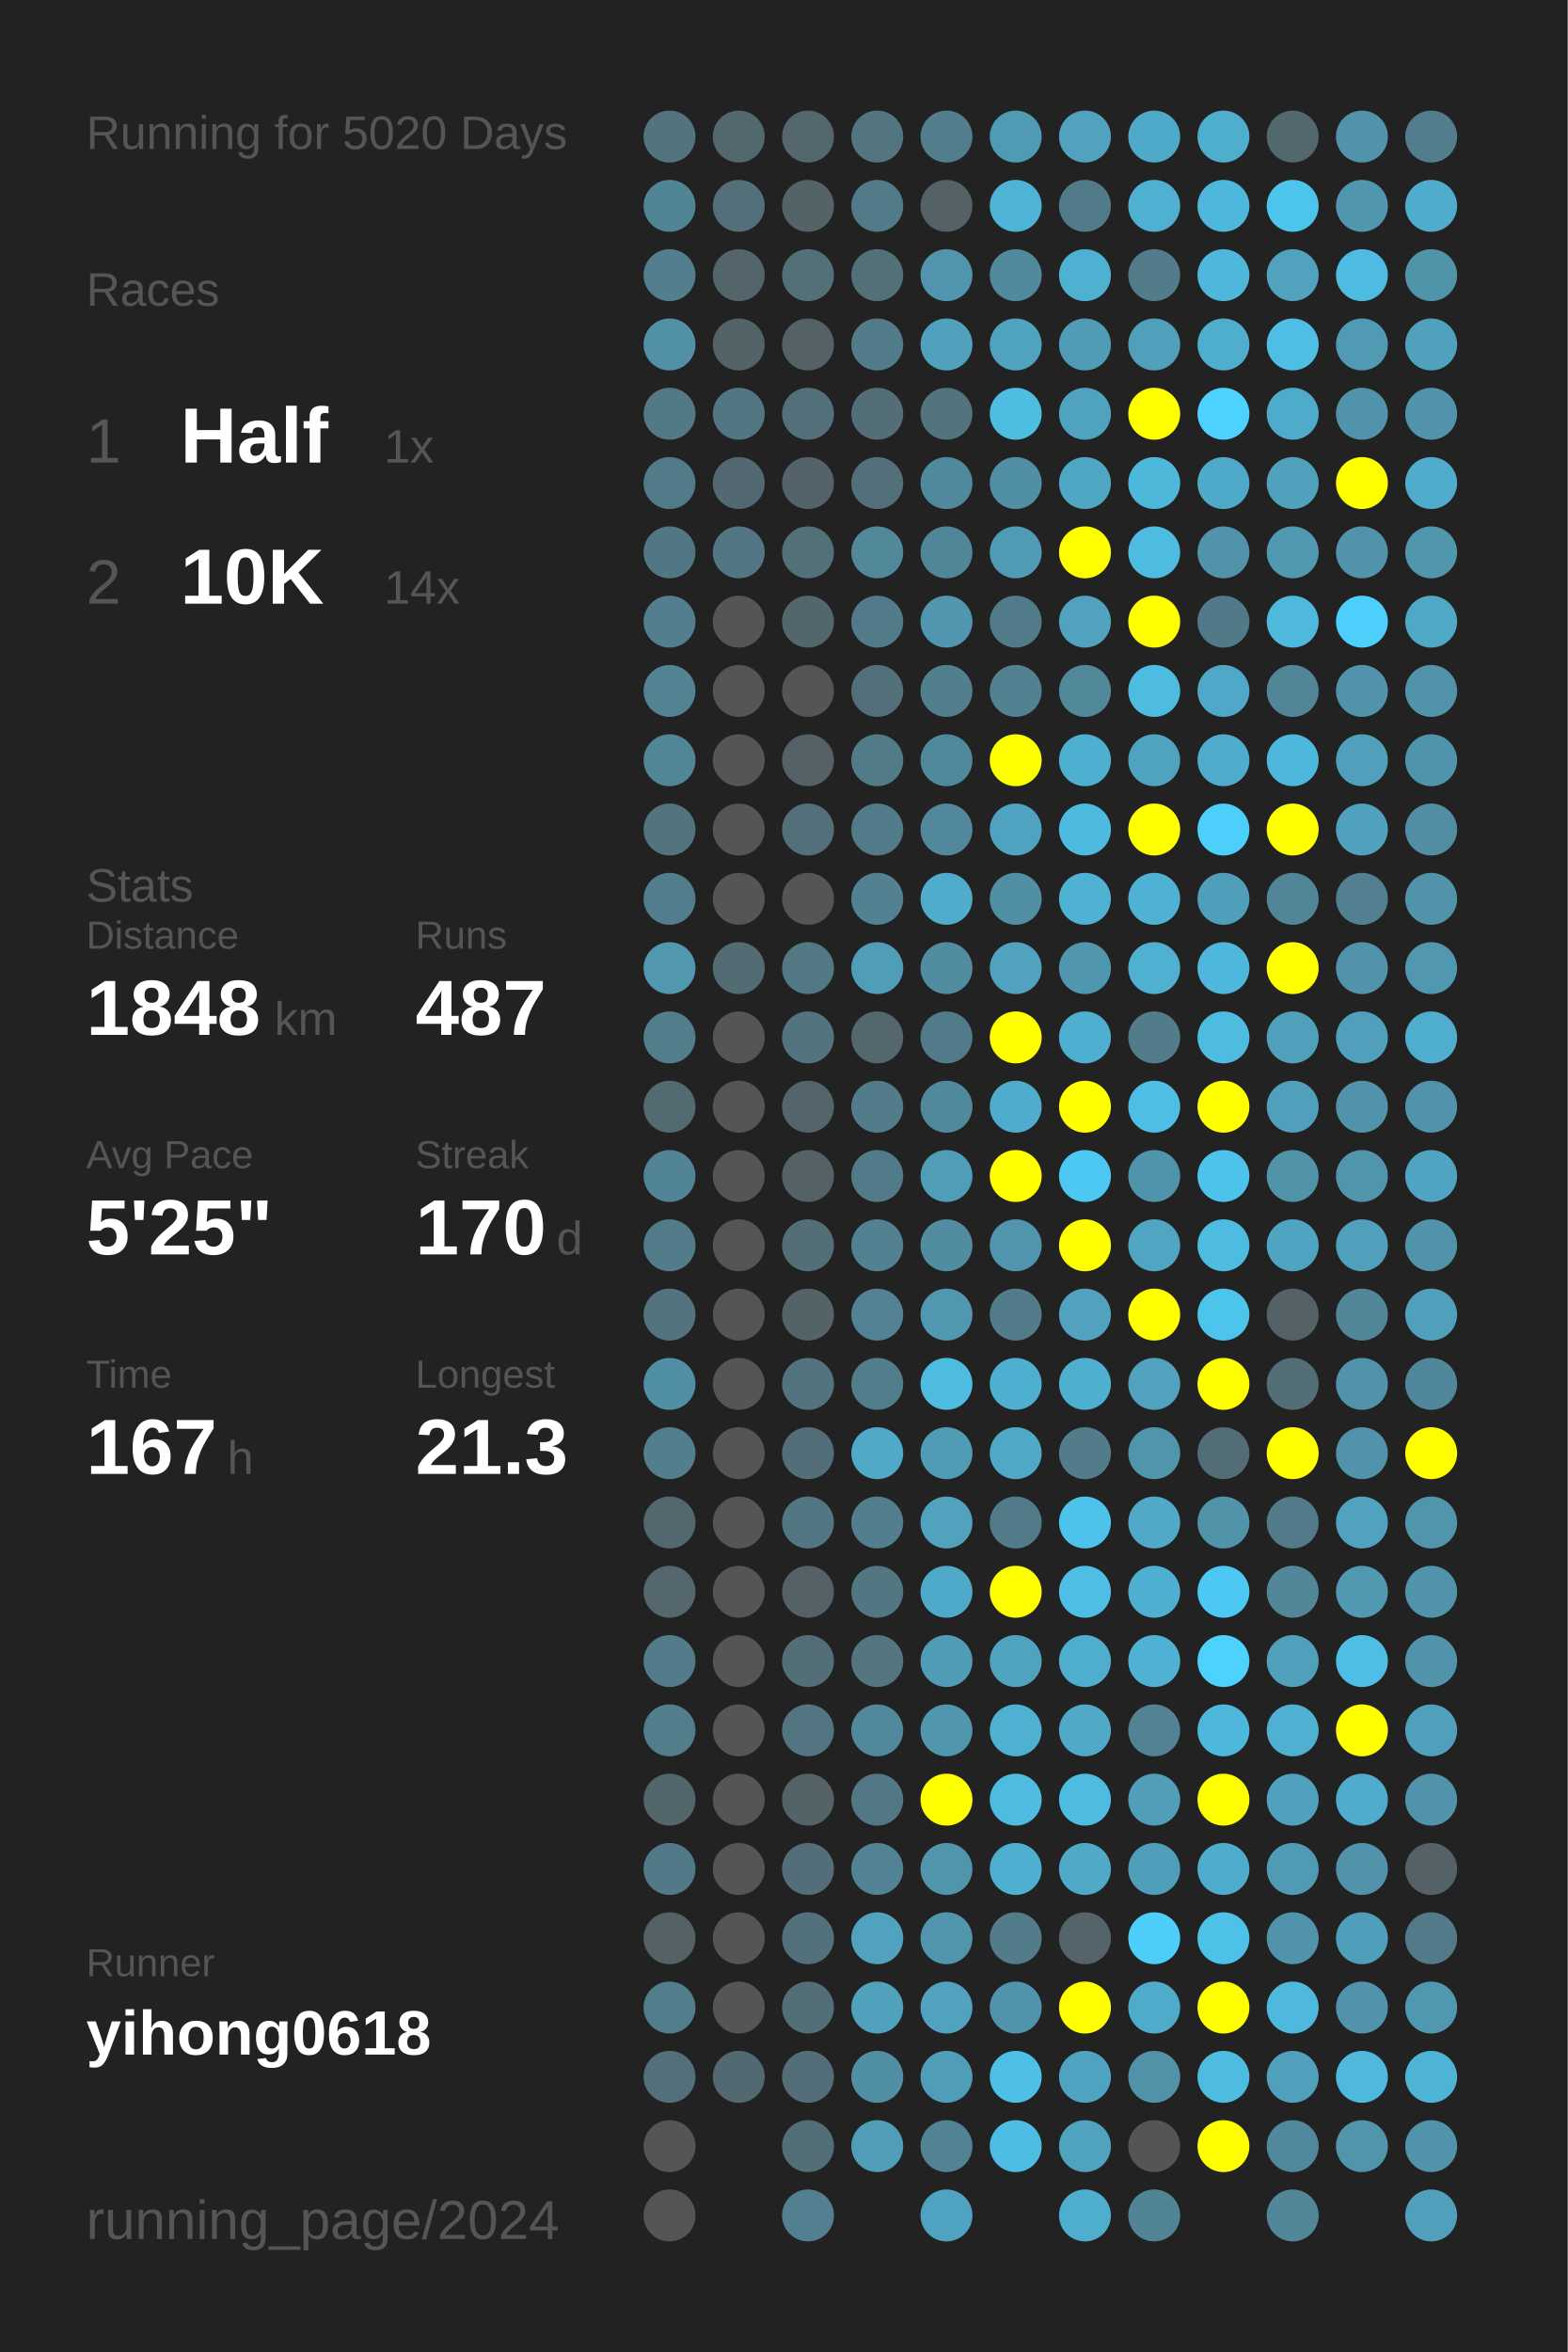
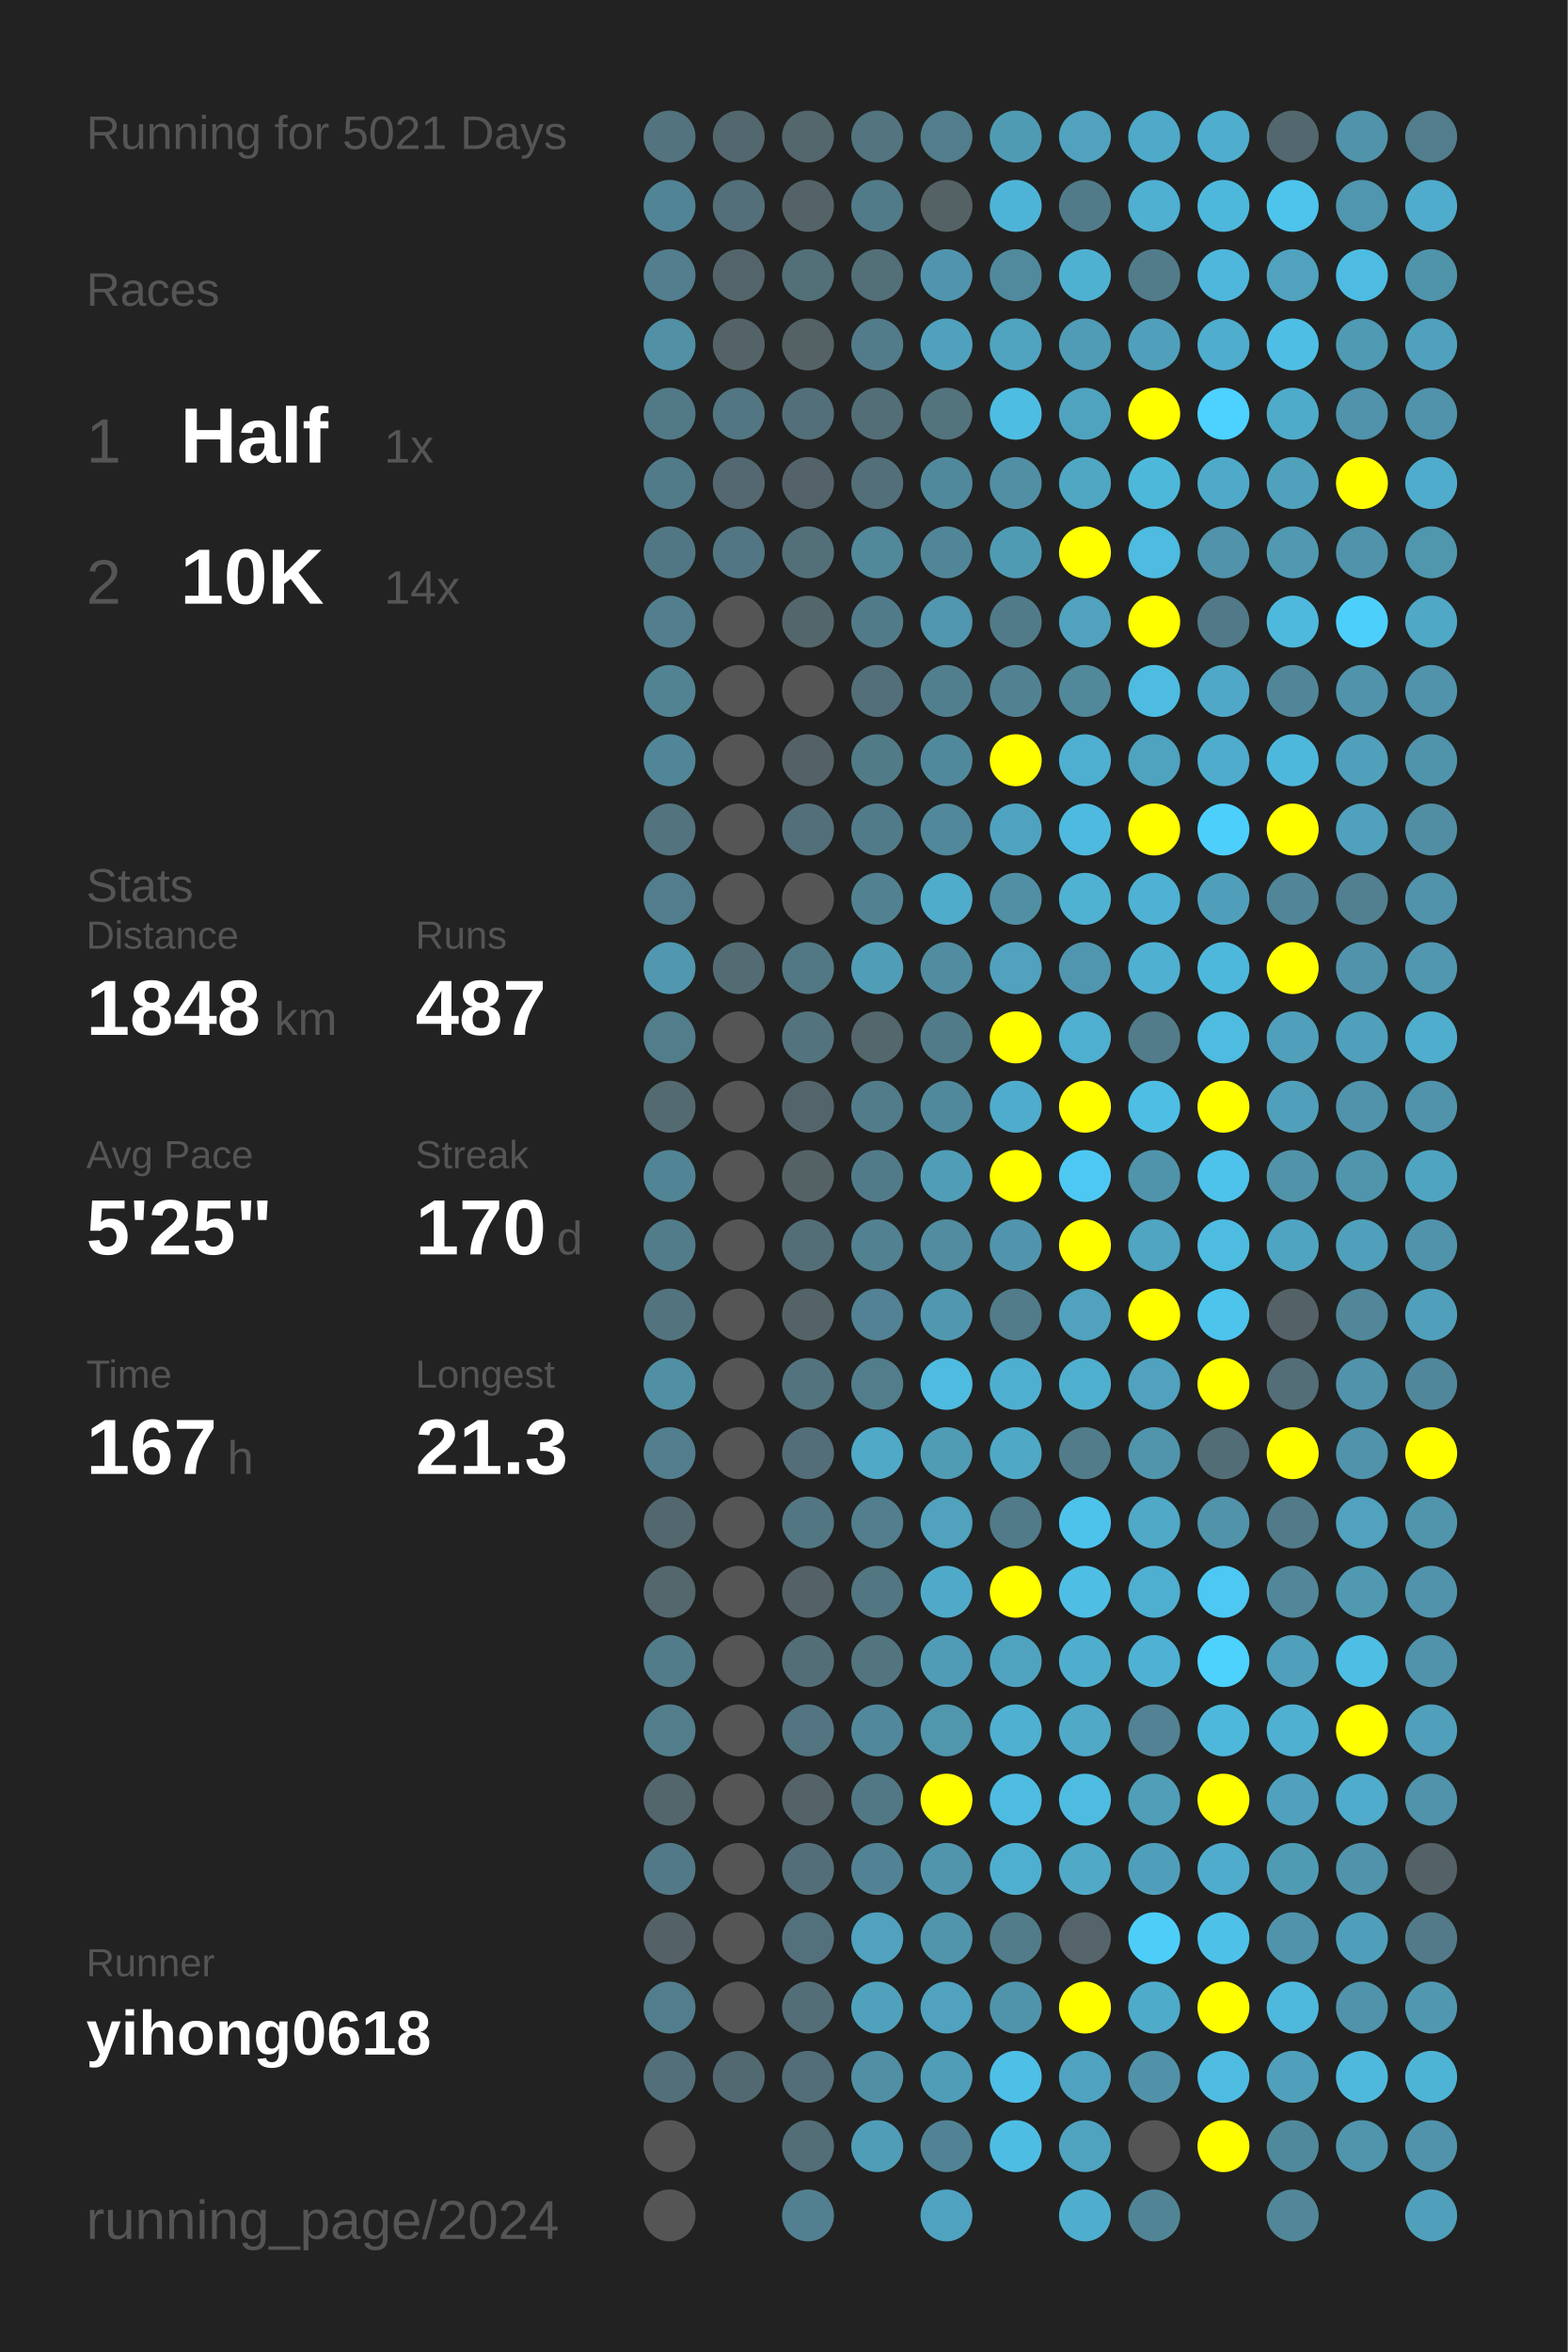
<svg xmlns="http://www.w3.org/2000/svg" baseProfile="full" height="300mm" version="1.1" viewBox="0,0,200,300" width="200mm">
  <defs />
  <rect fill="#222222" height="300" width="200" x="0" y="0" />
-   <text fill="#555555" style="font-size:6px; font-family:Arial;" x="11" y="19">Running for 5020 Days</text>
+   <text fill="#555555" style="font-size:6px; font-family:Arial;" x="11" y="19">Running for 5021 Days</text>
  <text fill="#555555" style="font-size:6px; font-family:Arial;" x="11" y="39">Races</text>
  <text fill="#555555" style="font-size:8px; font-family:Arial;" x="11" y="59">1</text>
  <text fill="#FFFFFF" style="font-size:10px; font-family:Arial; font-weight:bold;" x="23" y="59">Half</text>
  <text fill="#555555" style="font-size:6px; font-family:Arial;" x="49" y="59">1x</text>
  <text fill="#555555" style="font-size:8px; font-family:Arial;" x="11" y="77">2</text>
  <text fill="#FFFFFF" style="font-size:10px; font-family:Arial; font-weight:bold;" x="23" y="77">10K</text>
  <text fill="#555555" style="font-size:6px; font-family:Arial;" x="49" y="77">14x</text>
  <text fill="#555555" style="font-size:6px; font-family:Arial;" x="11" y="115">Stats</text>
  <text fill="#555555" style="font-size:5px; font-family:Arial;" x="11" y="121">Distance</text>
  <text fill="#FFFFFF" style="font-size:10px; font-family:Arial; font-weight:bold;" x="11" y="132">1848</text>
  <text fill="#555555" style="font-size:6px; font-family:Arial;" x="35" y="132">km</text>
  <text fill="#555555" style="font-size:5px; font-family:Arial;" x="53" y="121">Runs</text>
  <text fill="#FFFFFF" style="font-size:10px; font-family:Arial; font-weight:bold;" x="53" y="132">487</text>
  <text fill="#555555" style="font-size:5px; font-family:Arial;" x="11" y="149">Avg Pace</text>
  <text fill="#FFFFFF" style="font-size:10px; font-family:Arial; font-weight:bold;" x="11" y="160">5'25"</text>
  <text fill="#555555" style="font-size:5px; font-family:Arial;" x="53" y="149">Streak</text>
  <text fill="#FFFFFF" style="font-size:10px; font-family:Arial; font-weight:bold;" x="53" y="160">170</text>
  <text fill="#555555" style="font-size:6px; font-family:Arial;" x="71" y="160">d</text>
  <text fill="#555555" style="font-size:5px; font-family:Arial;" x="11" y="177">Time</text>
  <text fill="#FFFFFF" style="font-size:10px; font-family:Arial; font-weight:bold;" x="11" y="188">167</text>
  <text fill="#555555" style="font-size:6px; font-family:Arial;" x="29" y="188">h</text>
  <text fill="#555555" style="font-size:5px; font-family:Arial;" x="53" y="177">Longest</text>
  <text fill="#FFFFFF" style="font-size:10px; font-family:Arial; font-weight:bold;" x="53" y="188">21.3</text>
  <text fill="#555555" style="font-size:5px; font-family:Arial;" x="11" y="252.065">Runner</text>
  <text fill="#FFFFFF" style="font-size:8px; font-family:Arial; font-weight:bold;" x="11" y="262.065">yihong0618</text>
  <text fill="#555555" style="font-size:7px; font-family:Arial;" x="11" y="285.581">running_page/2024</text>
  <circle cx="85.417" cy="17.419" fill="#53737e" r="3.312" />
  <circle cx="85.417" cy="26.258" fill="#518495" r="3.312" />
  <circle cx="85.417" cy="35.097" fill="#527e8d" r="3.312" />
  <circle cx="85.417" cy="43.935" fill="#5190a5" r="3.312" />
  <circle cx="85.417" cy="52.774" fill="#527986" r="3.312" />
  <circle cx="85.417" cy="61.613" fill="#527b89" r="3.312" />
  <circle cx="85.417" cy="70.452" fill="#527784" r="3.312" />
  <circle cx="85.417" cy="79.29" fill="#527e8d" r="3.312" />
  <circle cx="85.417" cy="88.129" fill="#528393" r="3.312" />
  <circle cx="85.417" cy="96.968" fill="#518698" r="3.312" />
  <circle cx="85.417" cy="105.806" fill="#53737e" r="3.312" />
  <circle cx="85.417" cy="114.645" fill="#527d8c" r="3.312" />
  <circle cx="85.417" cy="123.484" fill="#5097af" r="3.312" />
  <circle cx="85.417" cy="132.323" fill="#527d8b" r="3.312" />
  <circle cx="85.417" cy="141.161" fill="#536a71" r="3.312" />
  <circle cx="85.417" cy="150" fill="#518495" r="3.312" />
  <circle cx="85.417" cy="158.839" fill="#527c8a" r="3.312" />
  <circle cx="85.417" cy="167.677" fill="#53747f" r="3.312" />
  <circle cx="85.417" cy="176.516" fill="#518fa4" r="3.312" />
  <circle cx="85.417" cy="185.355" fill="#527e8d" r="3.312" />
  <circle cx="85.417" cy="194.194" fill="#53676e" r="3.312" />
  <circle cx="85.417" cy="203.032" fill="#53676d" r="3.312" />
  <circle cx="85.417" cy="211.871" fill="#527c8a" r="3.312" />
  <circle cx="85.417" cy="220.71" fill="#527e8c" r="3.312" />
  <circle cx="85.417" cy="229.548" fill="#53666c" r="3.312" />
  <circle cx="85.417" cy="238.387" fill="#527987" r="3.312" />
  <circle cx="85.417" cy="247.226" fill="#546267" r="3.312" />
  <circle cx="85.417" cy="256.065" fill="#527d8c" r="3.312" />
  <circle cx="85.417" cy="264.903" fill="#53707a" r="3.312" />
  <circle cx="85.417" cy="273.742" fill="#555555" r="3.312" />
  <circle cx="85.417" cy="282.581" fill="#555555" r="3.312" />
  <circle cx="94.25" cy="17.419" fill="#53676e" r="3.312" />
  <circle cx="94.25" cy="26.258" fill="#536f79" r="3.312" />
  <circle cx="94.25" cy="35.097" fill="#53656b" r="3.312" />
  <circle cx="94.25" cy="43.935" fill="#546368" r="3.312" />
  <circle cx="94.25" cy="52.774" fill="#527682" r="3.312" />
  <circle cx="94.25" cy="61.613" fill="#536870" r="3.312" />
  <circle cx="94.25" cy="70.452" fill="#527683" r="3.312" />
  <circle cx="94.25" cy="79.29" fill="#555555" r="3.312" />
  <circle cx="94.25" cy="88.129" fill="#555555" r="3.312" />
  <circle cx="94.25" cy="96.968" fill="#555555" r="3.312" />
  <circle cx="94.25" cy="105.806" fill="#555555" r="3.312" />
  <circle cx="94.25" cy="114.645" fill="#555555" r="3.312" />
  <circle cx="94.25" cy="123.484" fill="#536c74" r="3.312" />
  <circle cx="94.25" cy="132.323" fill="#555555" r="3.312" />
  <circle cx="94.25" cy="141.161" fill="#555555" r="3.312" />
  <circle cx="94.25" cy="150" fill="#555555" r="3.312" />
  <circle cx="94.25" cy="158.839" fill="#555555" r="3.312" />
  <circle cx="94.25" cy="167.677" fill="#555555" r="3.312" />
  <circle cx="94.25" cy="176.516" fill="#555555" r="3.312" />
  <circle cx="94.25" cy="185.355" fill="#555555" r="3.312" />
  <circle cx="94.25" cy="194.194" fill="#555555" r="3.312" />
  <circle cx="94.25" cy="203.032" fill="#555555" r="3.312" />
  <circle cx="94.25" cy="211.871" fill="#555555" r="3.312" />
  <circle cx="94.25" cy="220.71" fill="#555555" r="3.312" />
  <circle cx="94.25" cy="229.548" fill="#555555" r="3.312" />
  <circle cx="94.25" cy="238.387" fill="#555555" r="3.312" />
  <circle cx="94.25" cy="247.226" fill="#555555" r="3.312" />
  <circle cx="94.25" cy="256.065" fill="#555555" r="3.312" />
  <circle cx="94.25" cy="264.903" fill="#536971" r="3.312" />
  <circle cx="103.083" cy="17.419" fill="#53676d" r="3.312" />
  <circle cx="103.083" cy="26.258" fill="#546368" r="3.312" />
  <circle cx="103.083" cy="35.097" fill="#536f78" r="3.312" />
  <circle cx="103.083" cy="43.935" fill="#546266" r="3.312" />
  <circle cx="103.083" cy="52.774" fill="#536f79" r="3.312" />
  <circle cx="103.083" cy="61.613" fill="#546369" r="3.312" />
  <circle cx="103.083" cy="70.452" fill="#537079" r="3.312" />
  <circle cx="103.083" cy="79.29" fill="#53666c" r="3.312" />
  <circle cx="103.083" cy="88.129" fill="#555555" r="3.312" />
  <circle cx="103.083" cy="96.968" fill="#546166" r="3.312" />
  <circle cx="103.083" cy="105.806" fill="#536f79" r="3.312" />
  <circle cx="103.083" cy="114.645" fill="#555555" r="3.312" />
  <circle cx="103.083" cy="123.484" fill="#527884" r="3.312" />
  <circle cx="103.083" cy="132.323" fill="#53737e" r="3.312" />
  <circle cx="103.083" cy="141.161" fill="#53656b" r="3.312" />
  <circle cx="103.083" cy="150" fill="#546266" r="3.312" />
  <circle cx="103.083" cy="158.839" fill="#536e77" r="3.312" />
  <circle cx="103.083" cy="167.677" fill="#546368" r="3.312" />
  <circle cx="103.083" cy="176.516" fill="#53737e" r="3.312" />
  <circle cx="103.083" cy="185.355" fill="#536e78" r="3.312" />
  <circle cx="103.083" cy="194.194" fill="#527682" r="3.312" />
  <circle cx="103.083" cy="203.032" fill="#546166" r="3.312" />
  <circle cx="103.083" cy="211.871" fill="#536e77" r="3.312" />
  <circle cx="103.083" cy="220.71" fill="#527581" r="3.312" />
  <circle cx="103.083" cy="229.548" fill="#546368" r="3.312" />
  <circle cx="103.083" cy="238.387" fill="#536e78" r="3.312" />
  <circle cx="103.083" cy="247.226" fill="#53717c" r="3.312" />
  <circle cx="103.083" cy="256.065" fill="#536e77" r="3.312" />
  <circle cx="103.083" cy="264.903" fill="#536e78" r="3.312" />
  <circle cx="103.083" cy="273.742" fill="#536e77" r="3.312" />
  <circle cx="103.083" cy="282.581" fill="#528090" r="3.312" />
  <circle cx="111.917" cy="17.419" fill="#527580" r="3.312" />
  <circle cx="111.917" cy="26.258" fill="#527b89" r="3.312" />
  <circle cx="111.917" cy="35.097" fill="#536f78" r="3.312" />
  <circle cx="111.917" cy="43.935" fill="#527c8a" r="3.312" />
  <circle cx="111.917" cy="52.774" fill="#536e77" r="3.312" />
  <circle cx="111.917" cy="61.613" fill="#536f79" r="3.312" />
  <circle cx="111.917" cy="70.452" fill="#51889a" r="3.312" />
  <circle cx="111.917" cy="79.29" fill="#527b89" r="3.312" />
  <circle cx="111.917" cy="88.129" fill="#536f79" r="3.312" />
  <circle cx="111.917" cy="96.968" fill="#527b88" r="3.312" />
  <circle cx="111.917" cy="105.806" fill="#527b89" r="3.312" />
  <circle cx="111.917" cy="114.645" fill="#528292" r="3.312" />
  <circle cx="111.917" cy="123.484" fill="#509db8" r="3.312" />
  <circle cx="111.917" cy="132.323" fill="#53676d" r="3.312" />
  <circle cx="111.917" cy="141.161" fill="#527c8a" r="3.312" />
  <circle cx="111.917" cy="150" fill="#527b89" r="3.312" />
  <circle cx="111.917" cy="158.839" fill="#528191" r="3.312" />
  <circle cx="111.917" cy="167.677" fill="#528293" r="3.312" />
  <circle cx="111.917" cy="176.516" fill="#527d8b" r="3.312" />
  <circle cx="111.917" cy="185.355" fill="#4fa9c7" r="3.312" />
  <circle cx="111.917" cy="194.194" fill="#527e8d" r="3.312" />
  <circle cx="111.917" cy="203.032" fill="#527682" r="3.312" />
  <circle cx="111.917" cy="211.871" fill="#527580" r="3.312" />
  <circle cx="111.917" cy="220.71" fill="#51889b" r="3.312" />
  <circle cx="111.917" cy="229.548" fill="#527885" r="3.312" />
  <circle cx="111.917" cy="238.387" fill="#528394" r="3.312" />
  <circle cx="111.917" cy="247.226" fill="#50a2be" r="3.312" />
  <circle cx="111.917" cy="256.065" fill="#50a1bc" r="3.312" />
  <circle cx="111.917" cy="264.903" fill="#518fa5" r="3.312" />
  <circle cx="111.917" cy="273.742" fill="#509db7" r="3.312" />
  <circle cx="120.75" cy="17.419" fill="#527d8c" r="3.312" />
  <circle cx="120.75" cy="26.258" fill="#546266" r="3.312" />
  <circle cx="120.75" cy="35.097" fill="#5095ad" r="3.312" />
  <circle cx="120.75" cy="43.935" fill="#50a1bd" r="3.312" />
  <circle cx="120.75" cy="52.774" fill="#53737d" r="3.312" />
  <circle cx="120.75" cy="61.613" fill="#51899c" r="3.312" />
  <circle cx="120.75" cy="70.452" fill="#518698" r="3.312" />
  <circle cx="120.75" cy="79.29" fill="#5096ae" r="3.312" />
  <circle cx="120.75" cy="88.129" fill="#527f8e" r="3.312" />
  <circle cx="120.75" cy="96.968" fill="#51899c" r="3.312" />
  <circle cx="120.75" cy="105.806" fill="#51889b" r="3.312" />
  <circle cx="120.75" cy="114.645" fill="#4faccb" r="3.312" />
  <circle cx="120.75" cy="123.484" fill="#518ca1" r="3.312" />
  <circle cx="120.75" cy="132.323" fill="#527b89" r="3.312" />
  <circle cx="120.75" cy="141.161" fill="#51899c" r="3.312" />
  <circle cx="120.75" cy="150" fill="#509db8" r="3.312" />
  <circle cx="120.75" cy="158.839" fill="#518ca0" r="3.312" />
  <circle cx="120.75" cy="167.677" fill="#5098b0" r="3.312" />
  <circle cx="120.75" cy="176.516" fill="#4ebbe0" r="3.312" />
  <circle cx="120.75" cy="185.355" fill="#509cb5" r="3.312" />
  <circle cx="120.75" cy="194.194" fill="#50a2bd" r="3.312" />
  <circle cx="120.75" cy="203.032" fill="#4faac9" r="3.312" />
  <circle cx="120.75" cy="211.871" fill="#509cb6" r="3.312" />
  <circle cx="120.75" cy="220.71" fill="#5096ad" r="3.312" />
  <circle cx="120.75" cy="229.548" fill="#FFFF00" r="3.312" />
  <circle cx="120.75" cy="238.387" fill="#5095ac" r="3.312" />
  <circle cx="120.75" cy="247.226" fill="#5095ac" r="3.312" />
  <circle cx="120.75" cy="256.065" fill="#50a2be" r="3.312" />
  <circle cx="120.75" cy="264.903" fill="#509db7" r="3.312" />
  <circle cx="120.75" cy="273.742" fill="#528394" r="3.312" />
  <circle cx="120.75" cy="282.581" fill="#4fa3c0" r="3.312" />
  <circle cx="129.583" cy="17.419" fill="#509bb4" r="3.312" />
  <circle cx="129.583" cy="26.258" fill="#4eb4d7" r="3.312" />
  <circle cx="129.583" cy="35.097" fill="#518a9d" r="3.312" />
  <circle cx="129.583" cy="43.935" fill="#50a3bf" r="3.312" />
  <circle cx="129.583" cy="52.774" fill="#4ebde2" r="3.312" />
  <circle cx="129.583" cy="61.613" fill="#518fa5" r="3.312" />
  <circle cx="129.583" cy="70.452" fill="#509bb4" r="3.312" />
  <circle cx="129.583" cy="79.29" fill="#527b8a" r="3.312" />
  <circle cx="129.583" cy="88.129" fill="#528292" r="3.312" />
  <circle cx="129.583" cy="96.968" fill="#FFFF00" r="3.312" />
  <circle cx="129.583" cy="105.806" fill="#4fa3c0" r="3.312" />
  <circle cx="129.583" cy="114.645" fill="#518fa5" r="3.312" />
  <circle cx="129.583" cy="123.484" fill="#50a2bf" r="3.312" />
  <circle cx="129.583" cy="132.323" fill="#FFFF00" r="3.312" />
  <circle cx="129.583" cy="141.161" fill="#4faccc" r="3.312" />
  <circle cx="129.583" cy="150" fill="#FFFF00" r="3.312" />
  <circle cx="129.583" cy="158.839" fill="#5095ad" r="3.312" />
  <circle cx="129.583" cy="167.677" fill="#527c8a" r="3.312" />
  <circle cx="129.583" cy="176.516" fill="#4fafd0" r="3.312" />
  <circle cx="129.583" cy="185.355" fill="#4fa8c6" r="3.312" />
  <circle cx="129.583" cy="194.194" fill="#527b89" r="3.312" />
  <circle cx="129.583" cy="203.032" fill="#FFFF00" r="3.312" />
  <circle cx="129.583" cy="211.871" fill="#4fa3bf" r="3.312" />
  <circle cx="129.583" cy="220.71" fill="#4fb0d1" r="3.312" />
  <circle cx="129.583" cy="229.548" fill="#4ebce1" r="3.312" />
  <circle cx="129.583" cy="238.387" fill="#4fafd0" r="3.312" />
  <circle cx="129.583" cy="247.226" fill="#527c8a" r="3.312" />
  <circle cx="129.583" cy="256.065" fill="#5094ab" r="3.312" />
  <circle cx="129.583" cy="264.903" fill="#4ebfe6" r="3.312" />
  <circle cx="129.583" cy="273.742" fill="#4ebde3" r="3.312" />
  <circle cx="138.417" cy="17.419" fill="#50a2be" r="3.312" />
  <circle cx="138.417" cy="26.258" fill="#527b89" r="3.312" />
  <circle cx="138.417" cy="35.097" fill="#4fb1d2" r="3.312" />
  <circle cx="138.417" cy="43.935" fill="#509bb5" r="3.312" />
  <circle cx="138.417" cy="52.774" fill="#4fa3bf" r="3.312" />
  <circle cx="138.417" cy="61.613" fill="#4fa7c4" r="3.312" />
  <circle cx="138.417" cy="70.452" fill="#FFFF00" r="3.312" />
  <circle cx="138.417" cy="79.29" fill="#50a2bf" r="3.312" />
  <circle cx="138.417" cy="88.129" fill="#51889a" r="3.312" />
  <circle cx="138.417" cy="96.968" fill="#4fafd0" r="3.312" />
  <circle cx="138.417" cy="105.806" fill="#4ebadf" r="3.312" />
  <circle cx="138.417" cy="114.645" fill="#4fb2d3" r="3.312" />
  <circle cx="138.417" cy="123.484" fill="#5096ae" r="3.312" />
  <circle cx="138.417" cy="132.323" fill="#4fafd0" r="3.312" />
  <circle cx="138.417" cy="141.161" fill="#FFFF00" r="3.312" />
  <circle cx="138.417" cy="150" fill="#4dc8f2" r="3.312" />
  <circle cx="138.417" cy="158.839" fill="#FFFF00" r="3.312" />
  <circle cx="138.417" cy="167.677" fill="#50a2be" r="3.312" />
  <circle cx="138.417" cy="176.516" fill="#4fafcf" r="3.312" />
  <circle cx="138.417" cy="185.355" fill="#527c8a" r="3.312" />
  <circle cx="138.417" cy="194.194" fill="#4dc3eb" r="3.312" />
  <circle cx="138.417" cy="203.032" fill="#4ebee4" r="3.312" />
  <circle cx="138.417" cy="211.871" fill="#4faece" r="3.312" />
  <circle cx="138.417" cy="220.71" fill="#4fa9c7" r="3.312" />
  <circle cx="138.417" cy="229.548" fill="#4ebce1" r="3.312" />
  <circle cx="138.417" cy="238.387" fill="#4fa9c7" r="3.312" />
  <circle cx="138.417" cy="247.226" fill="#54646a" r="3.312" />
  <circle cx="138.417" cy="256.065" fill="#FFFF00" r="3.312" />
  <circle cx="138.417" cy="264.903" fill="#4fa3c0" r="3.312" />
  <circle cx="138.417" cy="273.742" fill="#4fa3bf" r="3.312" />
  <circle cx="138.417" cy="282.581" fill="#4faece" r="3.312" />
  <circle cx="147.25" cy="17.419" fill="#4fa9c8" r="3.312" />
  <circle cx="147.25" cy="26.258" fill="#4fb0d2" r="3.312" />
  <circle cx="147.25" cy="35.097" fill="#527c8a" r="3.312" />
  <circle cx="147.25" cy="43.935" fill="#50a0bc" r="3.312" />
  <circle cx="147.25" cy="52.774" fill="#FFFF00" r="3.312" />
  <circle cx="147.25" cy="61.613" fill="#4eb8db" r="3.312" />
  <circle cx="147.25" cy="70.452" fill="#4ebbe0" r="3.312" />
  <circle cx="147.25" cy="79.29" fill="#FFFF00" r="3.312" />
  <circle cx="147.25" cy="88.129" fill="#4ebce1" r="3.312" />
  <circle cx="147.25" cy="96.968" fill="#4fa3bf" r="3.312" />
  <circle cx="147.25" cy="105.806" fill="#FFFF00" r="3.312" />
  <circle cx="147.25" cy="114.645" fill="#4fb1d3" r="3.312" />
  <circle cx="147.25" cy="123.484" fill="#4fb0d2" r="3.312" />
  <circle cx="147.25" cy="132.323" fill="#527c8a" r="3.312" />
  <circle cx="147.25" cy="141.161" fill="#4ebee4" r="3.312" />
  <circle cx="147.25" cy="150" fill="#5094ab" r="3.312" />
  <circle cx="147.25" cy="158.839" fill="#4fa5c2" r="3.312" />
  <circle cx="147.25" cy="167.677" fill="#FFFF00" r="3.312" />
  <circle cx="147.25" cy="176.516" fill="#50a2be" r="3.312" />
  <circle cx="147.25" cy="185.355" fill="#5095ac" r="3.312" />
  <circle cx="147.25" cy="194.194" fill="#4fa9c7" r="3.312" />
  <circle cx="147.25" cy="203.032" fill="#4fafd0" r="3.312" />
  <circle cx="147.25" cy="211.871" fill="#4fb2d4" r="3.312" />
  <circle cx="147.25" cy="220.71" fill="#528293" r="3.312" />
  <circle cx="147.25" cy="229.548" fill="#509eb8" r="3.312" />
  <circle cx="147.25" cy="238.387" fill="#509fba" r="3.312" />
  <circle cx="147.25" cy="247.226" fill="#4dcef9" r="3.312" />
  <circle cx="147.25" cy="256.065" fill="#4fabca" r="3.312" />
  <circle cx="147.25" cy="264.903" fill="#5192a8" r="3.312" />
  <circle cx="147.25" cy="273.742" fill="#555555" r="3.312" />
  <circle cx="147.25" cy="282.581" fill="#518596" r="3.312" />
  <circle cx="156.083" cy="17.419" fill="#4fadcd" r="3.312" />
  <circle cx="156.083" cy="26.258" fill="#4eb8dc" r="3.312" />
  <circle cx="156.083" cy="35.097" fill="#4eb7db" r="3.312" />
  <circle cx="156.083" cy="43.935" fill="#4fadcd" r="3.312" />
  <circle cx="156.083" cy="52.774" fill="#4dd1fe" r="3.312" />
  <circle cx="156.083" cy="61.613" fill="#4faac9" r="3.312" />
  <circle cx="156.083" cy="70.452" fill="#5093aa" r="3.312" />
  <circle cx="156.083" cy="79.29" fill="#527987" r="3.312" />
  <circle cx="156.083" cy="88.129" fill="#4fa8c7" r="3.312" />
  <circle cx="156.083" cy="96.968" fill="#4faccc" r="3.312" />
  <circle cx="156.083" cy="105.806" fill="#4dcffc" r="3.312" />
  <circle cx="156.083" cy="114.645" fill="#509fba" r="3.312" />
  <circle cx="156.083" cy="123.484" fill="#4eb8dc" r="3.312" />
  <circle cx="156.083" cy="132.323" fill="#4ebbe0" r="3.312" />
  <circle cx="156.083" cy="141.161" fill="#FFFF00" r="3.312" />
  <circle cx="156.083" cy="150" fill="#4dc2ea" r="3.312" />
  <circle cx="156.083" cy="158.839" fill="#4ebce1" r="3.312" />
  <circle cx="156.083" cy="167.677" fill="#4dc4ec" r="3.312" />
  <circle cx="156.083" cy="176.516" fill="#FFFF00" r="3.312" />
  <circle cx="156.083" cy="185.355" fill="#536d76" r="3.312" />
  <circle cx="156.083" cy="194.194" fill="#5193a9" r="3.312" />
  <circle cx="156.083" cy="203.032" fill="#4dc8f2" r="3.312" />
  <circle cx="156.083" cy="211.871" fill="#4dd1fd" r="3.312" />
  <circle cx="156.083" cy="220.71" fill="#4eb8dc" r="3.312" />
  <circle cx="156.083" cy="229.548" fill="#FFFF00" r="3.312" />
  <circle cx="156.083" cy="238.387" fill="#4faccc" r="3.312" />
  <circle cx="156.083" cy="247.226" fill="#4ec1e8" r="3.312" />
  <circle cx="156.083" cy="256.065" fill="#FFFF00" r="3.312" />
  <circle cx="156.083" cy="264.903" fill="#4ebce1" r="3.312" />
  <circle cx="156.083" cy="273.742" fill="#FFFF00" r="3.312" />
  <circle cx="164.917" cy="17.419" fill="#53686e" r="3.312" />
  <circle cx="164.917" cy="26.258" fill="#4dc4ec" r="3.312" />
  <circle cx="164.917" cy="35.097" fill="#50a2be" r="3.312" />
  <circle cx="164.917" cy="43.935" fill="#4ebee4" r="3.312" />
  <circle cx="164.917" cy="52.774" fill="#4fabca" r="3.312" />
  <circle cx="164.917" cy="61.613" fill="#50a1bc" r="3.312" />
  <circle cx="164.917" cy="70.452" fill="#5099b1" r="3.312" />
  <circle cx="164.917" cy="79.29" fill="#4eb9dd" r="3.312" />
  <circle cx="164.917" cy="88.129" fill="#518698" r="3.312" />
  <circle cx="164.917" cy="96.968" fill="#4eb8dc" r="3.312" />
  <circle cx="164.917" cy="105.806" fill="#FFFF00" r="3.312" />
  <circle cx="164.917" cy="114.645" fill="#518698" r="3.312" />
  <circle cx="164.917" cy="123.484" fill="#FFFF00" r="3.312" />
  <circle cx="164.917" cy="132.323" fill="#50a0bb" r="3.312" />
  <circle cx="164.917" cy="141.161" fill="#50a0bb" r="3.312" />
  <circle cx="164.917" cy="150" fill="#5193a9" r="3.312" />
  <circle cx="164.917" cy="158.839" fill="#4fa4c1" r="3.312" />
  <circle cx="164.917" cy="167.677" fill="#546166" r="3.312" />
  <circle cx="164.917" cy="176.516" fill="#536e77" r="3.312" />
  <circle cx="164.917" cy="185.355" fill="#FFFF00" r="3.312" />
  <circle cx="164.917" cy="194.194" fill="#527a88" r="3.312" />
  <circle cx="164.917" cy="203.032" fill="#518799" r="3.312" />
  <circle cx="164.917" cy="211.871" fill="#50a0bb" r="3.312" />
  <circle cx="164.917" cy="220.71" fill="#4fb0d1" r="3.312" />
  <circle cx="164.917" cy="229.548" fill="#50a1bd" r="3.312" />
  <circle cx="164.917" cy="238.387" fill="#509bb4" r="3.312" />
  <circle cx="164.917" cy="247.226" fill="#5093aa" r="3.312" />
  <circle cx="164.917" cy="256.065" fill="#4eb9dd" r="3.312" />
  <circle cx="164.917" cy="264.903" fill="#50a0bb" r="3.312" />
  <circle cx="164.917" cy="273.742" fill="#51899c" r="3.312" />
  <circle cx="164.917" cy="282.581" fill="#518799" r="3.312" />
  <circle cx="173.75" cy="17.419" fill="#5093aa" r="3.312" />
  <circle cx="173.75" cy="26.258" fill="#5096ae" r="3.312" />
  <circle cx="173.75" cy="35.097" fill="#4ebce2" r="3.312" />
  <circle cx="173.75" cy="43.935" fill="#509ab3" r="3.312" />
  <circle cx="173.75" cy="52.774" fill="#5093aa" r="3.312" />
  <circle cx="173.75" cy="61.613" fill="#FFFF00" r="3.312" />
  <circle cx="173.75" cy="70.452" fill="#5093aa" r="3.312" />
  <circle cx="173.75" cy="79.29" fill="#4dcffc" r="3.312" />
  <circle cx="173.75" cy="88.129" fill="#5093aa" r="3.312" />
  <circle cx="173.75" cy="96.968" fill="#50a0bb" r="3.312" />
  <circle cx="173.75" cy="105.806" fill="#50a1bd" r="3.312" />
  <circle cx="173.75" cy="114.645" fill="#528090" r="3.312" />
  <circle cx="173.75" cy="123.484" fill="#5093aa" r="3.312" />
  <circle cx="173.75" cy="132.323" fill="#50a0bb" r="3.312" />
  <circle cx="173.75" cy="141.161" fill="#5093aa" r="3.312" />
  <circle cx="173.75" cy="150" fill="#5095ac" r="3.312" />
  <circle cx="173.75" cy="158.839" fill="#50a0bb" r="3.312" />
  <circle cx="173.75" cy="167.677" fill="#518799" r="3.312" />
  <circle cx="173.75" cy="176.516" fill="#5093aa" r="3.312" />
  <circle cx="173.75" cy="185.355" fill="#5093aa" r="3.312" />
  <circle cx="173.75" cy="194.194" fill="#50a2be" r="3.312" />
  <circle cx="173.75" cy="203.032" fill="#5099b1" r="3.312" />
  <circle cx="173.75" cy="211.871" fill="#4ebee4" r="3.312" />
  <circle cx="173.75" cy="220.71" fill="#FFFF00" r="3.312" />
  <circle cx="173.75" cy="229.548" fill="#4faccc" r="3.312" />
  <circle cx="173.75" cy="238.387" fill="#5093aa" r="3.312" />
  <circle cx="173.75" cy="247.226" fill="#509fba" r="3.312" />
  <circle cx="173.75" cy="256.065" fill="#5093aa" r="3.312" />
  <circle cx="173.75" cy="264.903" fill="#4eb9dd" r="3.312" />
  <circle cx="173.75" cy="273.742" fill="#5095ac" r="3.312" />
  <circle cx="182.583" cy="17.419" fill="#527d8c" r="3.312" />
  <circle cx="182.583" cy="26.258" fill="#4faccc" r="3.312" />
  <circle cx="182.583" cy="35.097" fill="#5094aa" r="3.312" />
  <circle cx="182.583" cy="43.935" fill="#50a1bd" r="3.312" />
  <circle cx="182.583" cy="52.774" fill="#5093aa" r="3.312" />
  <circle cx="182.583" cy="61.613" fill="#4faccc" r="3.312" />
  <circle cx="182.583" cy="70.452" fill="#5096ad" r="3.312" />
  <circle cx="182.583" cy="79.29" fill="#4fa8c6" r="3.312" />
  <circle cx="182.583" cy="88.129" fill="#5093aa" r="3.312" />
  <circle cx="182.583" cy="96.968" fill="#5094ab" r="3.312" />
  <circle cx="182.583" cy="105.806" fill="#518ea3" r="3.312" />
  <circle cx="182.583" cy="114.645" fill="#5093aa" r="3.312" />
  <circle cx="182.583" cy="123.484" fill="#5097af" r="3.312" />
  <circle cx="182.583" cy="132.323" fill="#4fadcd" r="3.312" />
  <circle cx="182.583" cy="141.161" fill="#5093aa" r="3.312" />
  <circle cx="182.583" cy="150" fill="#4fa4c1" r="3.312" />
  <circle cx="182.583" cy="158.839" fill="#5093aa" r="3.312" />
  <circle cx="182.583" cy="167.677" fill="#50a0bb" r="3.312" />
  <circle cx="182.583" cy="176.516" fill="#51879a" r="3.312" />
  <circle cx="182.583" cy="185.355" fill="#FFFF00" r="3.312" />
  <circle cx="182.583" cy="194.194" fill="#5095ac" r="3.312" />
  <circle cx="182.583" cy="203.032" fill="#5093aa" r="3.312" />
  <circle cx="182.583" cy="211.871" fill="#5093aa" r="3.312" />
  <circle cx="182.583" cy="220.71" fill="#50a0bb" r="3.312" />
  <circle cx="182.583" cy="229.548" fill="#5093aa" r="3.312" />
  <circle cx="182.583" cy="238.387" fill="#546166" r="3.312" />
  <circle cx="182.583" cy="247.226" fill="#527a88" r="3.312" />
  <circle cx="182.583" cy="256.065" fill="#5098b0" r="3.312" />
  <circle cx="182.583" cy="264.903" fill="#4eb4d6" r="3.312" />
  <circle cx="182.583" cy="273.742" fill="#5093aa" r="3.312" />
  <circle cx="182.583" cy="282.581" fill="#50a0bb" r="3.312" />
</svg>
